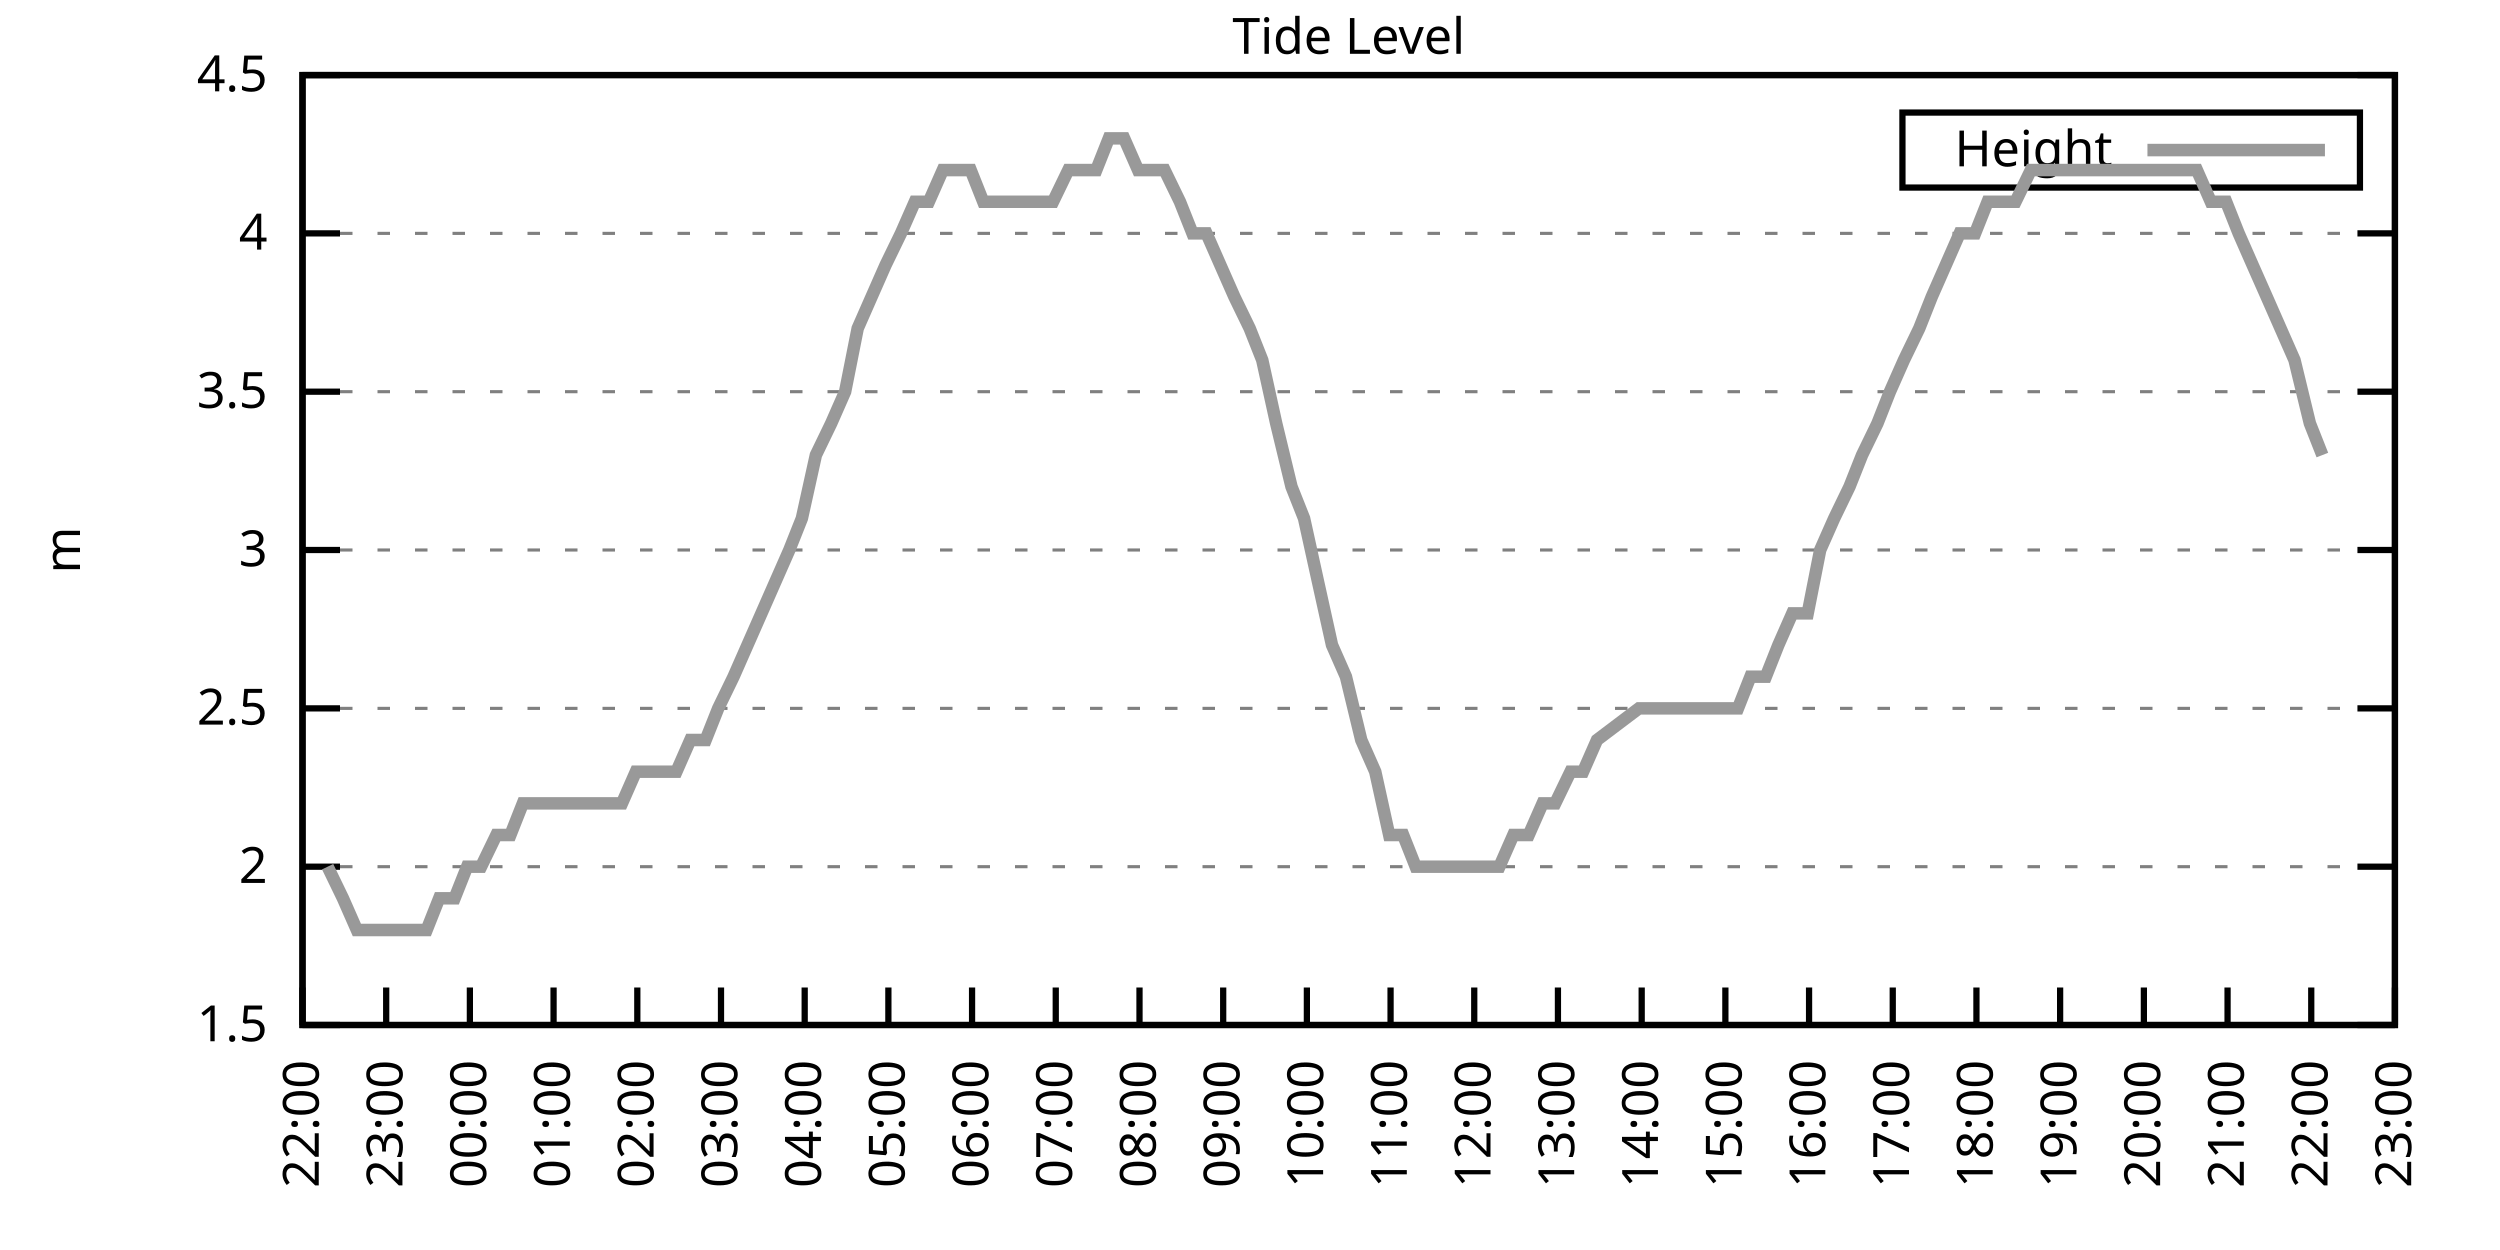
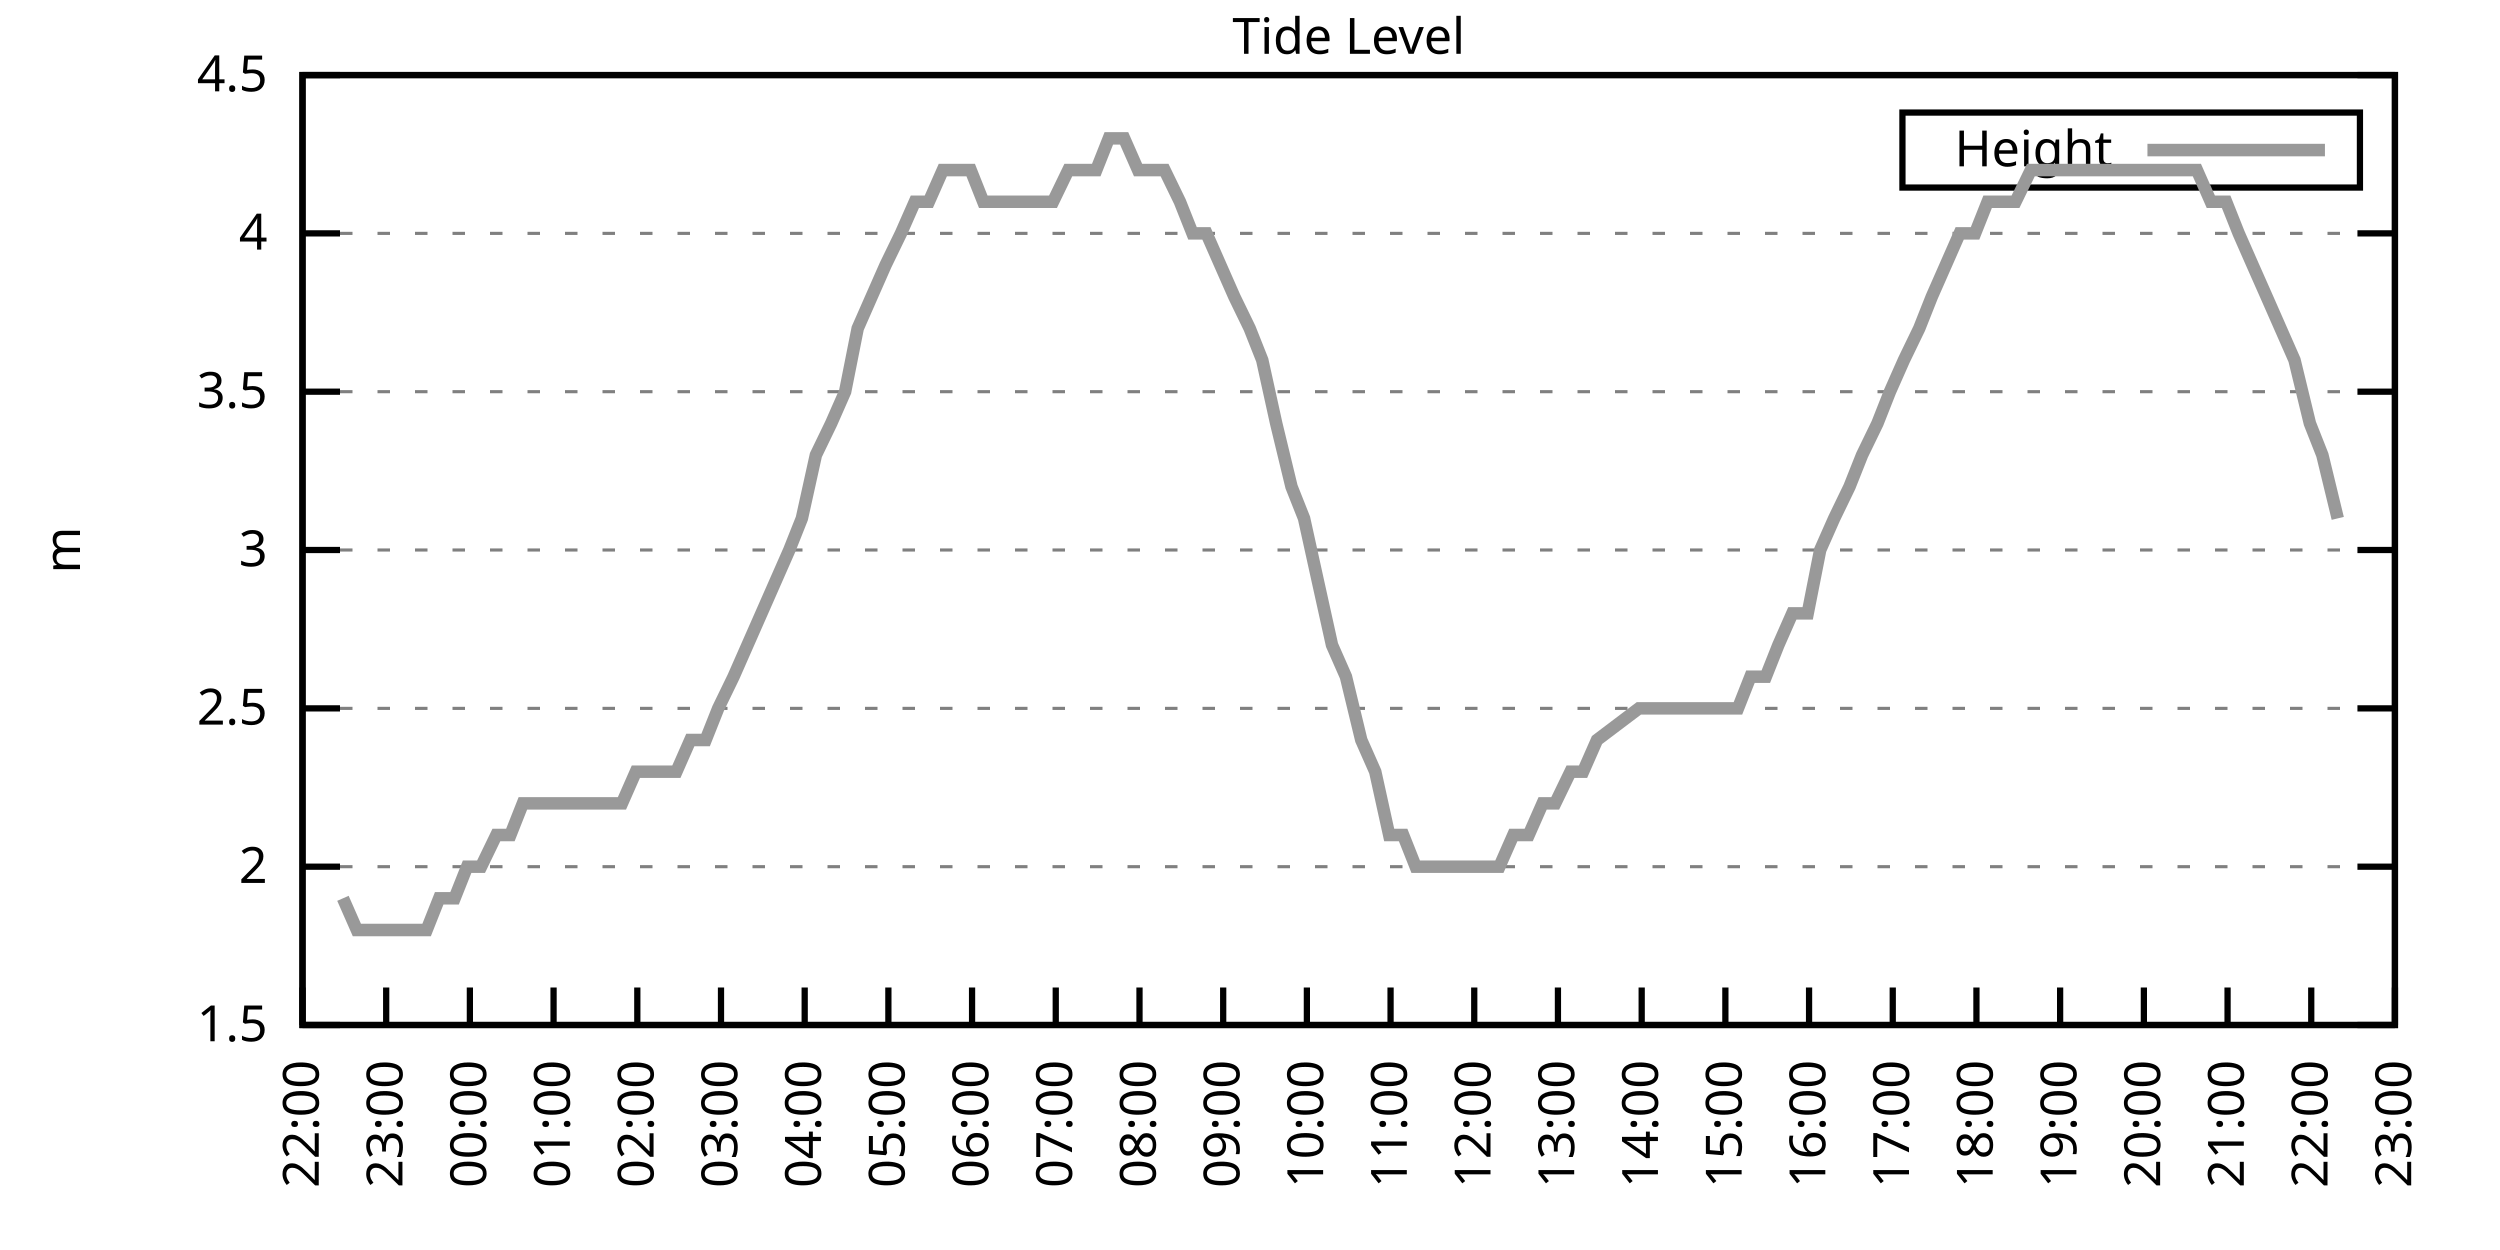
<svg xmlns="http://www.w3.org/2000/svg" xmlns:xlink="http://www.w3.org/1999/xlink" width="400" height="200" viewBox="0 0 400 200">
  <g id="gnuplot_canvas">
    <rect x="0" y="0" width="400" height="200" fill="none" />
    <defs>
      <circle id="gpDot" r="0.5" stroke-width="0.5" stroke="currentColor" />
      <path id="gpPt0" stroke-width="0.333" stroke="currentColor" d="M-1,0 h2 M0,-1 v2" />
      <path id="gpPt1" stroke-width="0.333" stroke="currentColor" d="M-1,-1 L1,1 M1,-1 L-1,1" />
      <path id="gpPt2" stroke-width="0.333" stroke="currentColor" d="M-1,0 L1,0 M0,-1 L0,1 M-1,-1 L1,1 M-1,1 L1,-1" />
      <rect id="gpPt3" stroke-width="0.333" stroke="currentColor" x="-1" y="-1" width="2" height="2" />
      <rect id="gpPt4" stroke-width="0.333" stroke="currentColor" fill="currentColor" x="-1" y="-1" width="2" height="2" />
      <circle id="gpPt5" stroke-width="0.333" stroke="currentColor" cx="0" cy="0" r="1" />
      <use xlink:href="#gpPt5" id="gpPt6" fill="currentColor" stroke="none" />
      <path id="gpPt7" stroke-width="0.333" stroke="currentColor" d="M0,-1.33 L-1.33,0.67 L1.33,0.67 z" />
      <use xlink:href="#gpPt7" id="gpPt8" fill="currentColor" stroke="none" />
      <use xlink:href="#gpPt7" id="gpPt9" stroke="currentColor" transform="rotate(180)" />
      <use xlink:href="#gpPt9" id="gpPt10" fill="currentColor" stroke="none" />
      <use xlink:href="#gpPt3" id="gpPt11" stroke="currentColor" transform="rotate(45)" />
      <use xlink:href="#gpPt11" id="gpPt12" fill="currentColor" stroke="none" />
      <path id="gpPt13" stroke-width="0.333" stroke="currentColor" d="M0,1.330 L1.265,0.411 L0.782,-1.067 L-0.782,-1.076 L-1.265,0.411 z" />
      <use xlink:href="#gpPt13" id="gpPt14" fill="currentColor" stroke="none" />
      <filter id="textbox" filterUnits="objectBoundingBox" x="0" y="0" height="1" width="1">
        <feFlood flood-color="white" flood-opacity="1" result="bgnd" />
        <feComposite in="SourceGraphic" in2="bgnd" operator="atop" />
      </filter>
      <filter id="greybox" filterUnits="objectBoundingBox" x="0" y="0" height="1" width="1">
        <feFlood flood-color="lightgrey" flood-opacity="1" result="grey" />
        <feComposite in="SourceGraphic" in2="grey" operator="atop" />
      </filter>
    </defs>
    <g fill="none" color="white" stroke="currentColor" stroke-width="1.00" stroke-linecap="butt" stroke-linejoin="miter">
</g>
    <g fill="none" color="black" stroke="currentColor" stroke-width="1.00" stroke-linecap="butt" stroke-linejoin="miter">
      <g stroke="none" shape-rendering="crispEdges">
        <polygon fill="rgb(255, 255, 255)" points="48.40,164.00 383.18,164.00 383.18,12.02 48.40,12.02 " />
      </g>
    </g>
    <g fill="none" color="black" stroke="currentColor" stroke-width="1.00" stroke-linecap="butt" stroke-linejoin="miter">
</g>
    <g fill="none" color="black" stroke="black" stroke-width="0.50" stroke-linecap="butt" stroke-linejoin="miter">
</g>
    <g fill="none" color="gray" stroke="currentColor" stroke-width="0.50" stroke-linecap="butt" stroke-linejoin="miter">
      <path stroke="gray" stroke-dasharray="2,4" class="gridline" d="M48.40,164.00 L383.19,164.00  " />
    </g>
    <g fill="none" color="gray" stroke="gray" stroke-width="1.00" stroke-linecap="butt" stroke-linejoin="miter">
</g>
    <g fill="none" color="black" stroke="currentColor" stroke-width="1.00" stroke-linecap="butt" stroke-linejoin="miter">
      <path stroke="black" d="M48.40,164.00 L54.40,164.00 M383.19,164.00 L377.19,164.00  " />
      <g transform="translate(42.80,166.60)" stroke="none" fill="black" font-family="Sans" font-size="8.00" text-anchor="end">
        <text>
          <tspan font-family="Sans"> 1.5</tspan>
        </text>
      </g>
    </g>
    <g fill="none" color="black" stroke="currentColor" stroke-width="1.00" stroke-linecap="butt" stroke-linejoin="miter">
</g>
    <g fill="none" color="black" stroke="black" stroke-width="0.50" stroke-linecap="butt" stroke-linejoin="miter">
</g>
    <g fill="none" color="gray" stroke="currentColor" stroke-width="0.50" stroke-linecap="butt" stroke-linejoin="miter">
      <path stroke="gray" stroke-dasharray="2,4" class="gridline" d="M48.40,138.67 L383.19,138.67  " />
    </g>
    <g fill="none" color="gray" stroke="gray" stroke-width="1.00" stroke-linecap="butt" stroke-linejoin="miter">
</g>
    <g fill="none" color="black" stroke="currentColor" stroke-width="1.00" stroke-linecap="butt" stroke-linejoin="miter">
      <path stroke="black" d="M48.40,138.67 L54.40,138.67 M383.19,138.67 L377.19,138.67  " />
      <g transform="translate(42.80,141.27)" stroke="none" fill="black" font-family="Sans" font-size="8.00" text-anchor="end">
        <text>
          <tspan font-family="Sans"> 2</tspan>
        </text>
      </g>
    </g>
    <g fill="none" color="black" stroke="currentColor" stroke-width="1.00" stroke-linecap="butt" stroke-linejoin="miter">
</g>
    <g fill="none" color="black" stroke="black" stroke-width="0.50" stroke-linecap="butt" stroke-linejoin="miter">
</g>
    <g fill="none" color="gray" stroke="currentColor" stroke-width="0.50" stroke-linecap="butt" stroke-linejoin="miter">
      <path stroke="gray" stroke-dasharray="2,4" class="gridline" d="M48.40,113.34 L383.19,113.34  " />
    </g>
    <g fill="none" color="gray" stroke="gray" stroke-width="1.00" stroke-linecap="butt" stroke-linejoin="miter">
</g>
    <g fill="none" color="black" stroke="currentColor" stroke-width="1.00" stroke-linecap="butt" stroke-linejoin="miter">
      <path stroke="black" d="M48.40,113.34 L54.40,113.34 M383.19,113.34 L377.19,113.34  " />
      <g transform="translate(42.80,115.94)" stroke="none" fill="black" font-family="Sans" font-size="8.00" text-anchor="end">
        <text>
          <tspan font-family="Sans"> 2.5</tspan>
        </text>
      </g>
    </g>
    <g fill="none" color="black" stroke="currentColor" stroke-width="1.00" stroke-linecap="butt" stroke-linejoin="miter">
</g>
    <g fill="none" color="black" stroke="black" stroke-width="0.50" stroke-linecap="butt" stroke-linejoin="miter">
</g>
    <g fill="none" color="gray" stroke="currentColor" stroke-width="0.50" stroke-linecap="butt" stroke-linejoin="miter">
      <path stroke="gray" stroke-dasharray="2,4" class="gridline" d="M48.40,88.00 L383.19,88.00  " />
    </g>
    <g fill="none" color="gray" stroke="gray" stroke-width="1.00" stroke-linecap="butt" stroke-linejoin="miter">
</g>
    <g fill="none" color="black" stroke="currentColor" stroke-width="1.00" stroke-linecap="butt" stroke-linejoin="miter">
      <path stroke="black" d="M48.40,88.00 L54.40,88.00 M383.19,88.00 L377.19,88.00  " />
      <g transform="translate(42.80,90.60)" stroke="none" fill="black" font-family="Sans" font-size="8.00" text-anchor="end">
        <text>
          <tspan font-family="Sans"> 3</tspan>
        </text>
      </g>
    </g>
    <g fill="none" color="black" stroke="currentColor" stroke-width="1.00" stroke-linecap="butt" stroke-linejoin="miter">
</g>
    <g fill="none" color="black" stroke="black" stroke-width="0.50" stroke-linecap="butt" stroke-linejoin="miter">
</g>
    <g fill="none" color="gray" stroke="currentColor" stroke-width="0.50" stroke-linecap="butt" stroke-linejoin="miter">
      <path stroke="gray" stroke-dasharray="2,4" class="gridline" d="M48.40,62.67 L383.19,62.67  " />
    </g>
    <g fill="none" color="gray" stroke="gray" stroke-width="1.00" stroke-linecap="butt" stroke-linejoin="miter">
</g>
    <g fill="none" color="black" stroke="currentColor" stroke-width="1.00" stroke-linecap="butt" stroke-linejoin="miter">
      <path stroke="black" d="M48.40,62.67 L54.40,62.67 M383.19,62.67 L377.19,62.67  " />
      <g transform="translate(42.80,65.27)" stroke="none" fill="black" font-family="Sans" font-size="8.00" text-anchor="end">
        <text>
          <tspan font-family="Sans"> 3.5</tspan>
        </text>
      </g>
    </g>
    <g fill="none" color="black" stroke="currentColor" stroke-width="1.00" stroke-linecap="butt" stroke-linejoin="miter">
</g>
    <g fill="none" color="black" stroke="black" stroke-width="0.50" stroke-linecap="butt" stroke-linejoin="miter">
</g>
    <g fill="none" color="gray" stroke="currentColor" stroke-width="0.50" stroke-linecap="butt" stroke-linejoin="miter">
      <path stroke="gray" stroke-dasharray="2,4" class="gridline" d="M48.40,37.34 L383.19,37.34  " />
    </g>
    <g fill="none" color="gray" stroke="gray" stroke-width="1.00" stroke-linecap="butt" stroke-linejoin="miter">
</g>
    <g fill="none" color="black" stroke="currentColor" stroke-width="1.00" stroke-linecap="butt" stroke-linejoin="miter">
      <path stroke="black" d="M48.40,37.34 L54.40,37.34 M383.19,37.34 L377.19,37.34  " />
      <g transform="translate(42.80,39.94)" stroke="none" fill="black" font-family="Sans" font-size="8.00" text-anchor="end">
        <text>
          <tspan font-family="Sans"> 4</tspan>
        </text>
      </g>
    </g>
    <g fill="none" color="black" stroke="currentColor" stroke-width="1.00" stroke-linecap="butt" stroke-linejoin="miter">
</g>
    <g fill="none" color="black" stroke="black" stroke-width="0.50" stroke-linecap="butt" stroke-linejoin="miter">
</g>
    <g fill="none" color="gray" stroke="currentColor" stroke-width="0.50" stroke-linecap="butt" stroke-linejoin="miter">
      <path stroke="gray" stroke-dasharray="2,4" class="gridline" d="M48.40,12.01 L383.19,12.01  " />
    </g>
    <g fill="none" color="gray" stroke="gray" stroke-width="1.00" stroke-linecap="butt" stroke-linejoin="miter">
</g>
    <g fill="none" color="black" stroke="currentColor" stroke-width="1.00" stroke-linecap="butt" stroke-linejoin="miter">
      <path stroke="black" d="M48.40,12.01 L54.40,12.01 M383.19,12.01 L377.19,12.01  " />
      <g transform="translate(42.80,14.61)" stroke="none" fill="black" font-family="Sans" font-size="8.00" text-anchor="end">
        <text>
          <tspan font-family="Sans"> 4.5</tspan>
        </text>
      </g>
    </g>
    <g fill="none" color="black" stroke="currentColor" stroke-width="1.00" stroke-linecap="butt" stroke-linejoin="miter">
      <path stroke="black" d="M48.40,164.00 L48.40,158.00  " />
      <g transform="translate(51.00,169.60) rotate(270.00)" stroke="none" fill="black" font-family="Sans" font-size="8.00" text-anchor="end">
        <text>
          <tspan font-family="Sans">22:00</tspan>
        </text>
      </g>
    </g>
    <g fill="none" color="black" stroke="currentColor" stroke-width="1.00" stroke-linecap="butt" stroke-linejoin="miter">
      <path stroke="black" d="M61.79,164.00 L61.79,158.00  " />
      <g transform="translate(64.39,169.60) rotate(270.00)" stroke="none" fill="black" font-family="Sans" font-size="8.00" text-anchor="end">
        <text>
          <tspan font-family="Sans">23:00</tspan>
        </text>
      </g>
    </g>
    <g fill="none" color="black" stroke="currentColor" stroke-width="1.00" stroke-linecap="butt" stroke-linejoin="miter">
      <path stroke="black" d="M75.18,164.00 L75.18,158.00  " />
      <g transform="translate(77.78,169.60) rotate(270.00)" stroke="none" fill="black" font-family="Sans" font-size="8.00" text-anchor="end">
        <text>
          <tspan font-family="Sans">00:00</tspan>
        </text>
      </g>
    </g>
    <g fill="none" color="black" stroke="currentColor" stroke-width="1.00" stroke-linecap="butt" stroke-linejoin="miter">
      <path stroke="black" d="M88.57,164.00 L88.57,158.00  " />
      <g transform="translate(91.17,169.60) rotate(270.00)" stroke="none" fill="black" font-family="Sans" font-size="8.00" text-anchor="end">
        <text>
          <tspan font-family="Sans">01:00</tspan>
        </text>
      </g>
    </g>
    <g fill="none" color="black" stroke="currentColor" stroke-width="1.00" stroke-linecap="butt" stroke-linejoin="miter">
      <path stroke="black" d="M101.97,164.00 L101.97,158.00  " />
      <g transform="translate(104.57,169.60) rotate(270.00)" stroke="none" fill="black" font-family="Sans" font-size="8.00" text-anchor="end">
        <text>
          <tspan font-family="Sans">02:00</tspan>
        </text>
      </g>
    </g>
    <g fill="none" color="black" stroke="currentColor" stroke-width="1.00" stroke-linecap="butt" stroke-linejoin="miter">
      <path stroke="black" d="M115.36,164.00 L115.36,158.00  " />
      <g transform="translate(117.96,169.60) rotate(270.00)" stroke="none" fill="black" font-family="Sans" font-size="8.00" text-anchor="end">
        <text>
          <tspan font-family="Sans">03:00</tspan>
        </text>
      </g>
    </g>
    <g fill="none" color="black" stroke="currentColor" stroke-width="1.00" stroke-linecap="butt" stroke-linejoin="miter">
      <path stroke="black" d="M128.75,164.00 L128.75,158.00  " />
      <g transform="translate(131.35,169.60) rotate(270.00)" stroke="none" fill="black" font-family="Sans" font-size="8.00" text-anchor="end">
        <text>
          <tspan font-family="Sans">04:00</tspan>
        </text>
      </g>
    </g>
    <g fill="none" color="black" stroke="currentColor" stroke-width="1.00" stroke-linecap="butt" stroke-linejoin="miter">
      <path stroke="black" d="M142.14,164.00 L142.14,158.00  " />
      <g transform="translate(144.74,169.60) rotate(270.00)" stroke="none" fill="black" font-family="Sans" font-size="8.00" text-anchor="end">
        <text>
          <tspan font-family="Sans">05:00</tspan>
        </text>
      </g>
    </g>
    <g fill="none" color="black" stroke="currentColor" stroke-width="1.00" stroke-linecap="butt" stroke-linejoin="miter">
      <path stroke="black" d="M155.53,164.00 L155.53,158.00  " />
      <g transform="translate(158.13,169.60) rotate(270.00)" stroke="none" fill="black" font-family="Sans" font-size="8.00" text-anchor="end">
        <text>
          <tspan font-family="Sans">06:00</tspan>
        </text>
      </g>
    </g>
    <g fill="none" color="black" stroke="currentColor" stroke-width="1.00" stroke-linecap="butt" stroke-linejoin="miter">
      <path stroke="black" d="M168.92,164.00 L168.92,158.00  " />
      <g transform="translate(171.52,169.60) rotate(270.00)" stroke="none" fill="black" font-family="Sans" font-size="8.00" text-anchor="end">
        <text>
          <tspan font-family="Sans">07:00</tspan>
        </text>
      </g>
    </g>
    <g fill="none" color="black" stroke="currentColor" stroke-width="1.00" stroke-linecap="butt" stroke-linejoin="miter">
      <path stroke="black" d="M182.32,164.00 L182.32,158.00  " />
      <g transform="translate(184.92,169.60) rotate(270.00)" stroke="none" fill="black" font-family="Sans" font-size="8.00" text-anchor="end">
        <text>
          <tspan font-family="Sans">08:00</tspan>
        </text>
      </g>
    </g>
    <g fill="none" color="black" stroke="currentColor" stroke-width="1.00" stroke-linecap="butt" stroke-linejoin="miter">
      <path stroke="black" d="M195.71,164.00 L195.71,158.00  " />
      <g transform="translate(198.31,169.60) rotate(270.00)" stroke="none" fill="black" font-family="Sans" font-size="8.00" text-anchor="end">
        <text>
          <tspan font-family="Sans">09:00</tspan>
        </text>
      </g>
    </g>
    <g fill="none" color="black" stroke="currentColor" stroke-width="1.00" stroke-linecap="butt" stroke-linejoin="miter">
      <path stroke="black" d="M209.10,164.00 L209.10,158.00  " />
      <g transform="translate(211.70,169.60) rotate(270.00)" stroke="none" fill="black" font-family="Sans" font-size="8.00" text-anchor="end">
        <text>
          <tspan font-family="Sans">10:00</tspan>
        </text>
      </g>
    </g>
    <g fill="none" color="black" stroke="currentColor" stroke-width="1.00" stroke-linecap="butt" stroke-linejoin="miter">
      <path stroke="black" d="M222.49,164.00 L222.49,158.00  " />
      <g transform="translate(225.09,169.60) rotate(270.00)" stroke="none" fill="black" font-family="Sans" font-size="8.00" text-anchor="end">
        <text>
          <tspan font-family="Sans">11:00</tspan>
        </text>
      </g>
    </g>
    <g fill="none" color="black" stroke="currentColor" stroke-width="1.00" stroke-linecap="butt" stroke-linejoin="miter">
      <path stroke="black" d="M235.88,164.00 L235.88,158.00  " />
      <g transform="translate(238.48,169.60) rotate(270.00)" stroke="none" fill="black" font-family="Sans" font-size="8.00" text-anchor="end">
        <text>
          <tspan font-family="Sans">12:00</tspan>
        </text>
      </g>
    </g>
    <g fill="none" color="black" stroke="currentColor" stroke-width="1.00" stroke-linecap="butt" stroke-linejoin="miter">
      <path stroke="black" d="M249.27,164.00 L249.27,158.00  " />
      <g transform="translate(251.87,169.60) rotate(270.00)" stroke="none" fill="black" font-family="Sans" font-size="8.00" text-anchor="end">
        <text>
          <tspan font-family="Sans">13:00</tspan>
        </text>
      </g>
    </g>
    <g fill="none" color="black" stroke="currentColor" stroke-width="1.00" stroke-linecap="butt" stroke-linejoin="miter">
      <path stroke="black" d="M262.67,164.00 L262.67,158.00  " />
      <g transform="translate(265.27,169.60) rotate(270.00)" stroke="none" fill="black" font-family="Sans" font-size="8.00" text-anchor="end">
        <text>
          <tspan font-family="Sans">14:00</tspan>
        </text>
      </g>
    </g>
    <g fill="none" color="black" stroke="currentColor" stroke-width="1.00" stroke-linecap="butt" stroke-linejoin="miter">
      <path stroke="black" d="M276.06,164.00 L276.06,158.00  " />
      <g transform="translate(278.66,169.60) rotate(270.00)" stroke="none" fill="black" font-family="Sans" font-size="8.00" text-anchor="end">
        <text>
          <tspan font-family="Sans">15:00</tspan>
        </text>
      </g>
    </g>
    <g fill="none" color="black" stroke="currentColor" stroke-width="1.00" stroke-linecap="butt" stroke-linejoin="miter">
      <path stroke="black" d="M289.45,164.00 L289.45,158.00  " />
      <g transform="translate(292.05,169.60) rotate(270.00)" stroke="none" fill="black" font-family="Sans" font-size="8.00" text-anchor="end">
        <text>
          <tspan font-family="Sans">16:00</tspan>
        </text>
      </g>
    </g>
    <g fill="none" color="black" stroke="currentColor" stroke-width="1.00" stroke-linecap="butt" stroke-linejoin="miter">
      <path stroke="black" d="M302.84,164.00 L302.84,158.00  " />
      <g transform="translate(305.44,169.60) rotate(270.00)" stroke="none" fill="black" font-family="Sans" font-size="8.00" text-anchor="end">
        <text>
          <tspan font-family="Sans">17:00</tspan>
        </text>
      </g>
    </g>
    <g fill="none" color="black" stroke="currentColor" stroke-width="1.00" stroke-linecap="butt" stroke-linejoin="miter">
      <path stroke="black" d="M316.23,164.00 L316.23,158.00  " />
      <g transform="translate(318.83,169.60) rotate(270.00)" stroke="none" fill="black" font-family="Sans" font-size="8.00" text-anchor="end">
        <text>
          <tspan font-family="Sans">18:00</tspan>
        </text>
      </g>
    </g>
    <g fill="none" color="black" stroke="currentColor" stroke-width="1.00" stroke-linecap="butt" stroke-linejoin="miter">
      <path stroke="black" d="M329.62,164.00 L329.62,158.00  " />
      <g transform="translate(332.22,169.60) rotate(270.00)" stroke="none" fill="black" font-family="Sans" font-size="8.00" text-anchor="end">
        <text>
          <tspan font-family="Sans">19:00</tspan>
        </text>
      </g>
    </g>
    <g fill="none" color="black" stroke="currentColor" stroke-width="1.00" stroke-linecap="butt" stroke-linejoin="miter">
      <path stroke="black" d="M343.02,164.00 L343.02,158.00  " />
      <g transform="translate(345.62,169.60) rotate(270.00)" stroke="none" fill="black" font-family="Sans" font-size="8.00" text-anchor="end">
        <text>
          <tspan font-family="Sans">20:00</tspan>
        </text>
      </g>
    </g>
    <g fill="none" color="black" stroke="currentColor" stroke-width="1.00" stroke-linecap="butt" stroke-linejoin="miter">
      <path stroke="black" d="M356.41,164.00 L356.41,158.00  " />
      <g transform="translate(359.01,169.60) rotate(270.00)" stroke="none" fill="black" font-family="Sans" font-size="8.00" text-anchor="end">
        <text>
          <tspan font-family="Sans">21:00</tspan>
        </text>
      </g>
    </g>
    <g fill="none" color="black" stroke="currentColor" stroke-width="1.00" stroke-linecap="butt" stroke-linejoin="miter">
      <path stroke="black" d="M369.80,164.00 L369.80,158.00  " />
      <g transform="translate(372.40,169.60) rotate(270.00)" stroke="none" fill="black" font-family="Sans" font-size="8.00" text-anchor="end">
        <text>
          <tspan font-family="Sans">22:00</tspan>
        </text>
      </g>
    </g>
    <g fill="none" color="black" stroke="currentColor" stroke-width="1.00" stroke-linecap="butt" stroke-linejoin="miter">
      <path stroke="black" d="M383.19,164.00 L383.19,158.00  " />
      <g transform="translate(385.79,169.60) rotate(270.00)" stroke="none" fill="black" font-family="Sans" font-size="8.00" text-anchor="end">
        <text>
          <tspan font-family="Sans">23:00</tspan>
        </text>
      </g>
    </g>
    <g fill="none" color="black" stroke="currentColor" stroke-width="1.00" stroke-linecap="butt" stroke-linejoin="miter">
</g>
    <g fill="none" color="black" stroke="currentColor" stroke-width="1.00" stroke-linecap="butt" stroke-linejoin="miter">
      <path stroke="black" d="M48.40,12.01 L48.40,164.00 L383.19,164.00 L383.19,12.01 L48.40,12.01 Z  " />
    </g>
    <g fill="none" color="black" stroke="currentColor" stroke-width="1.00" stroke-linecap="butt" stroke-linejoin="miter">
</g>
    <g fill="none" color="black" stroke="currentColor" stroke-width="1.00" stroke-linecap="butt" stroke-linejoin="miter">
      <path stroke="black" d="M304.39,30.01 L304.39,18.01 L377.59,18.01 L377.59,30.01 L304.39,30.01 Z  " />
    </g>
    <g id="Tide_level_plot_1">
      <g fill="none" color="white" stroke="black" stroke-width="2.00" stroke-linecap="butt" stroke-linejoin="miter">
</g>
      <g fill="none" color="black" stroke="currentColor" stroke-width="2.00" stroke-linecap="butt" stroke-linejoin="miter">
        <g transform="translate(337.99,26.61)" stroke="none" fill="black" font-family="Sans" font-size="8.00" text-anchor="end">
          <text>
            <tspan font-family="Sans">Height</tspan>
          </text>
        </g>
      </g>
      <g fill="none" color="black" stroke="currentColor" stroke-width="2.00" stroke-linecap="butt" stroke-linejoin="miter">
-         <path stroke="rgb(153, 153, 153)" d="M343.59,24.01 L371.99,24.01 M52.42,138.67 L54.87,143.73 L57.10,148.80 L59.11,148.80 L61.57,148.80 L63.58,148.80   L66.03,148.80 L68.26,148.80 L70.27,143.73 L72.73,143.73 L74.74,138.67 L76.97,138.67 L79.42,133.60 L81.66,133.60   L83.66,128.54 L86.12,128.54 L88.13,128.54 L90.36,128.54 L92.59,128.54 L95.05,128.54 L97.28,128.54 L99.51,128.54   L101.74,123.47 L103.98,123.47 L105.98,123.47 L108.22,123.47 L110.45,118.40 L112.90,118.40 L114.91,113.34 L117.37,108.27   L119.60,103.20 L121.83,98.14 L124.06,93.07 L126.29,88.00 L128.30,82.94 L130.54,72.81 L132.99,67.74 L135.22,62.67   L137.23,52.54 L139.46,47.47 L141.69,42.41 L144.15,37.34 L146.38,32.28 L148.61,32.28 L150.85,27.21 L152.85,27.21   L155.31,27.21 L157.32,32.28 L159.55,32.28 L161.78,32.28 L164.01,32.28 L166.25,32.28 L168.48,32.28 L170.93,27.21   L173.17,27.21 L175.40,27.21 L177.41,22.14 L179.86,22.14 L182.09,27.21 L184.10,27.21 L186.33,27.21 L188.79,32.28   L190.80,37.34 L193.03,37.34 L195.26,42.41 L197.49,47.47 L199.95,52.54 L201.96,57.61 L204.19,67.74 L206.64,77.87   L208.65,82.94 L210.88,93.07 L213.12,103.20 L215.35,108.27 L217.80,118.40 L220.04,123.47 L222.27,133.60 L224.50,133.60   L226.51,138.67 L228.96,138.67 L231.20,138.67 L233.20,138.67 L235.44,138.67 L237.89,138.67 L239.90,138.67 L242.13,133.60   L244.59,133.60 L246.82,128.54 L248.83,128.54 L251.28,123.47 L253.29,123.47 L255.52,118.40 L262.22,113.34 L264.45,113.34   L266.91,113.34 L268.92,113.34 L271.15,113.34 L273.38,113.34 L275.61,113.34 L278.07,113.34 L280.07,108.27 L282.53,108.27   L284.54,103.20 L286.77,98.14 L289.23,98.14 L291.23,88.00 L293.47,82.94 L295.92,77.87 L297.93,72.81 L300.39,67.74   L302.39,62.67 L304.63,57.61 L307.08,52.54 L309.09,47.47 L311.32,42.41 L313.55,37.34 L316.01,37.34 L318.02,32.28   L320.25,32.28 L322.48,32.28 L324.94,27.21 L326.95,27.21 L329.40,27.21 L331.41,27.21 L333.64,27.21 L336.10,27.21   L338.10,27.21 L340.56,27.21 L342.57,27.21 L345.02,27.21 L347.03,27.21 L349.49,27.21 L351.50,27.21 L353.73,32.28   L356.18,32.28 L358.19,37.34 L360.42,42.41 L362.66,47.47 L364.89,52.54 L367.12,57.61 L369.58,67.74 L371.58,72.81    " />
+         <path stroke="rgb(153, 153, 153)" d="M343.59,24.01 L371.99,24.01 M54.87,143.73 L57.10,148.80 L59.11,148.80 L61.57,148.80 L63.58,148.80 L66.03,148.80   L68.26,148.80 L70.27,143.73 L72.73,143.73 L74.74,138.67 L76.97,138.67 L79.42,133.60 L81.66,133.60 L83.66,128.54   L86.12,128.54 L88.13,128.54 L90.36,128.54 L92.59,128.54 L95.05,128.54 L97.28,128.54 L99.51,128.54 L101.74,123.47   L103.98,123.47 L105.98,123.47 L108.22,123.47 L110.45,118.40 L112.90,118.40 L114.91,113.34 L117.37,108.27 L119.60,103.20   L121.83,98.14 L124.06,93.07 L126.29,88.00 L128.30,82.94 L130.54,72.81 L132.99,67.74 L135.22,62.67 L137.23,52.54   L139.46,47.47 L141.69,42.41 L144.15,37.34 L146.38,32.28 L148.61,32.28 L150.85,27.21 L152.85,27.21 L155.31,27.21   L157.32,32.28 L159.55,32.28 L161.78,32.28 L164.01,32.28 L166.25,32.28 L168.48,32.28 L170.93,27.21 L173.17,27.21   L175.40,27.21 L177.41,22.14 L179.86,22.14 L182.09,27.21 L184.10,27.21 L186.33,27.21 L188.79,32.28 L190.80,37.34   L193.03,37.34 L195.26,42.41 L197.49,47.47 L199.95,52.54 L201.96,57.61 L204.19,67.74 L206.64,77.87 L208.65,82.94   L210.88,93.07 L213.12,103.20 L215.35,108.27 L217.80,118.40 L220.04,123.47 L222.27,133.60 L224.50,133.60 L226.51,138.67   L228.96,138.67 L231.20,138.67 L233.20,138.67 L235.44,138.67 L237.89,138.67 L239.90,138.67 L242.13,133.60 L244.59,133.60   L246.82,128.54 L248.83,128.54 L251.28,123.47 L253.29,123.47 L255.52,118.40 L262.22,113.34 L264.45,113.34 L266.91,113.34   L268.92,113.34 L271.15,113.34 L273.38,113.34 L275.61,113.34 L278.07,113.34 L280.07,108.27 L282.53,108.27 L284.54,103.20   L286.77,98.14 L289.23,98.14 L291.23,88.00 L293.47,82.94 L295.92,77.87 L297.93,72.81 L300.39,67.74 L302.39,62.67   L304.63,57.61 L307.08,52.54 L309.09,47.47 L311.32,42.41 L313.55,37.34 L316.01,37.34 L318.02,32.28 L320.25,32.28   L322.48,32.28 L324.94,27.21 L326.95,27.21 L329.40,27.21 L331.41,27.21 L333.64,27.21 L336.10,27.21 L338.10,27.21   L340.56,27.21 L342.57,27.21 L345.02,27.21 L347.03,27.21 L349.49,27.21 L351.50,27.21 L353.73,32.28 L356.18,32.28   L358.19,37.34 L360.42,42.41 L362.66,47.47 L364.89,52.54 L367.12,57.61 L369.58,67.74 L371.58,72.81 L374.04,82.94    " />
      </g>
    </g>
    <g fill="none" color="black" stroke="currentColor" stroke-width="2.00" stroke-linecap="butt" stroke-linejoin="miter">
</g>
    <g fill="none" color="black" stroke="black" stroke-width="1.00" stroke-linecap="butt" stroke-linejoin="miter">
</g>
    <g fill="none" color="black" stroke="currentColor" stroke-width="1.00" stroke-linecap="butt" stroke-linejoin="miter">
      <path stroke="black" d="M48.40,12.01 L48.40,164.00 L383.19,164.00 L383.19,12.01 L48.40,12.01 Z  " />
      <g transform="translate(12.80,88.01) rotate(270.00)" stroke="none" fill="black" font-family="Sans" font-size="8.00" text-anchor="middle">
        <text>
          <tspan font-family="Sans">m</tspan>
        </text>
      </g>
    </g>
    <g fill="none" color="black" stroke="currentColor" stroke-width="1.00" stroke-linecap="butt" stroke-linejoin="miter">
</g>
    <g fill="none" color="black" stroke="currentColor" stroke-width="1.00" stroke-linecap="butt" stroke-linejoin="miter">
      <g transform="translate(215.79,8.61)" stroke="none" fill="black" font-family="Sans" font-size="8.00" text-anchor="middle">
        <text>
          <tspan font-family="Sans">Tide Level</tspan>
        </text>
      </g>
    </g>
    <g fill="none" color="black" stroke="currentColor" stroke-width="1.00" stroke-linecap="butt" stroke-linejoin="miter">
</g>
  </g>
</svg>
